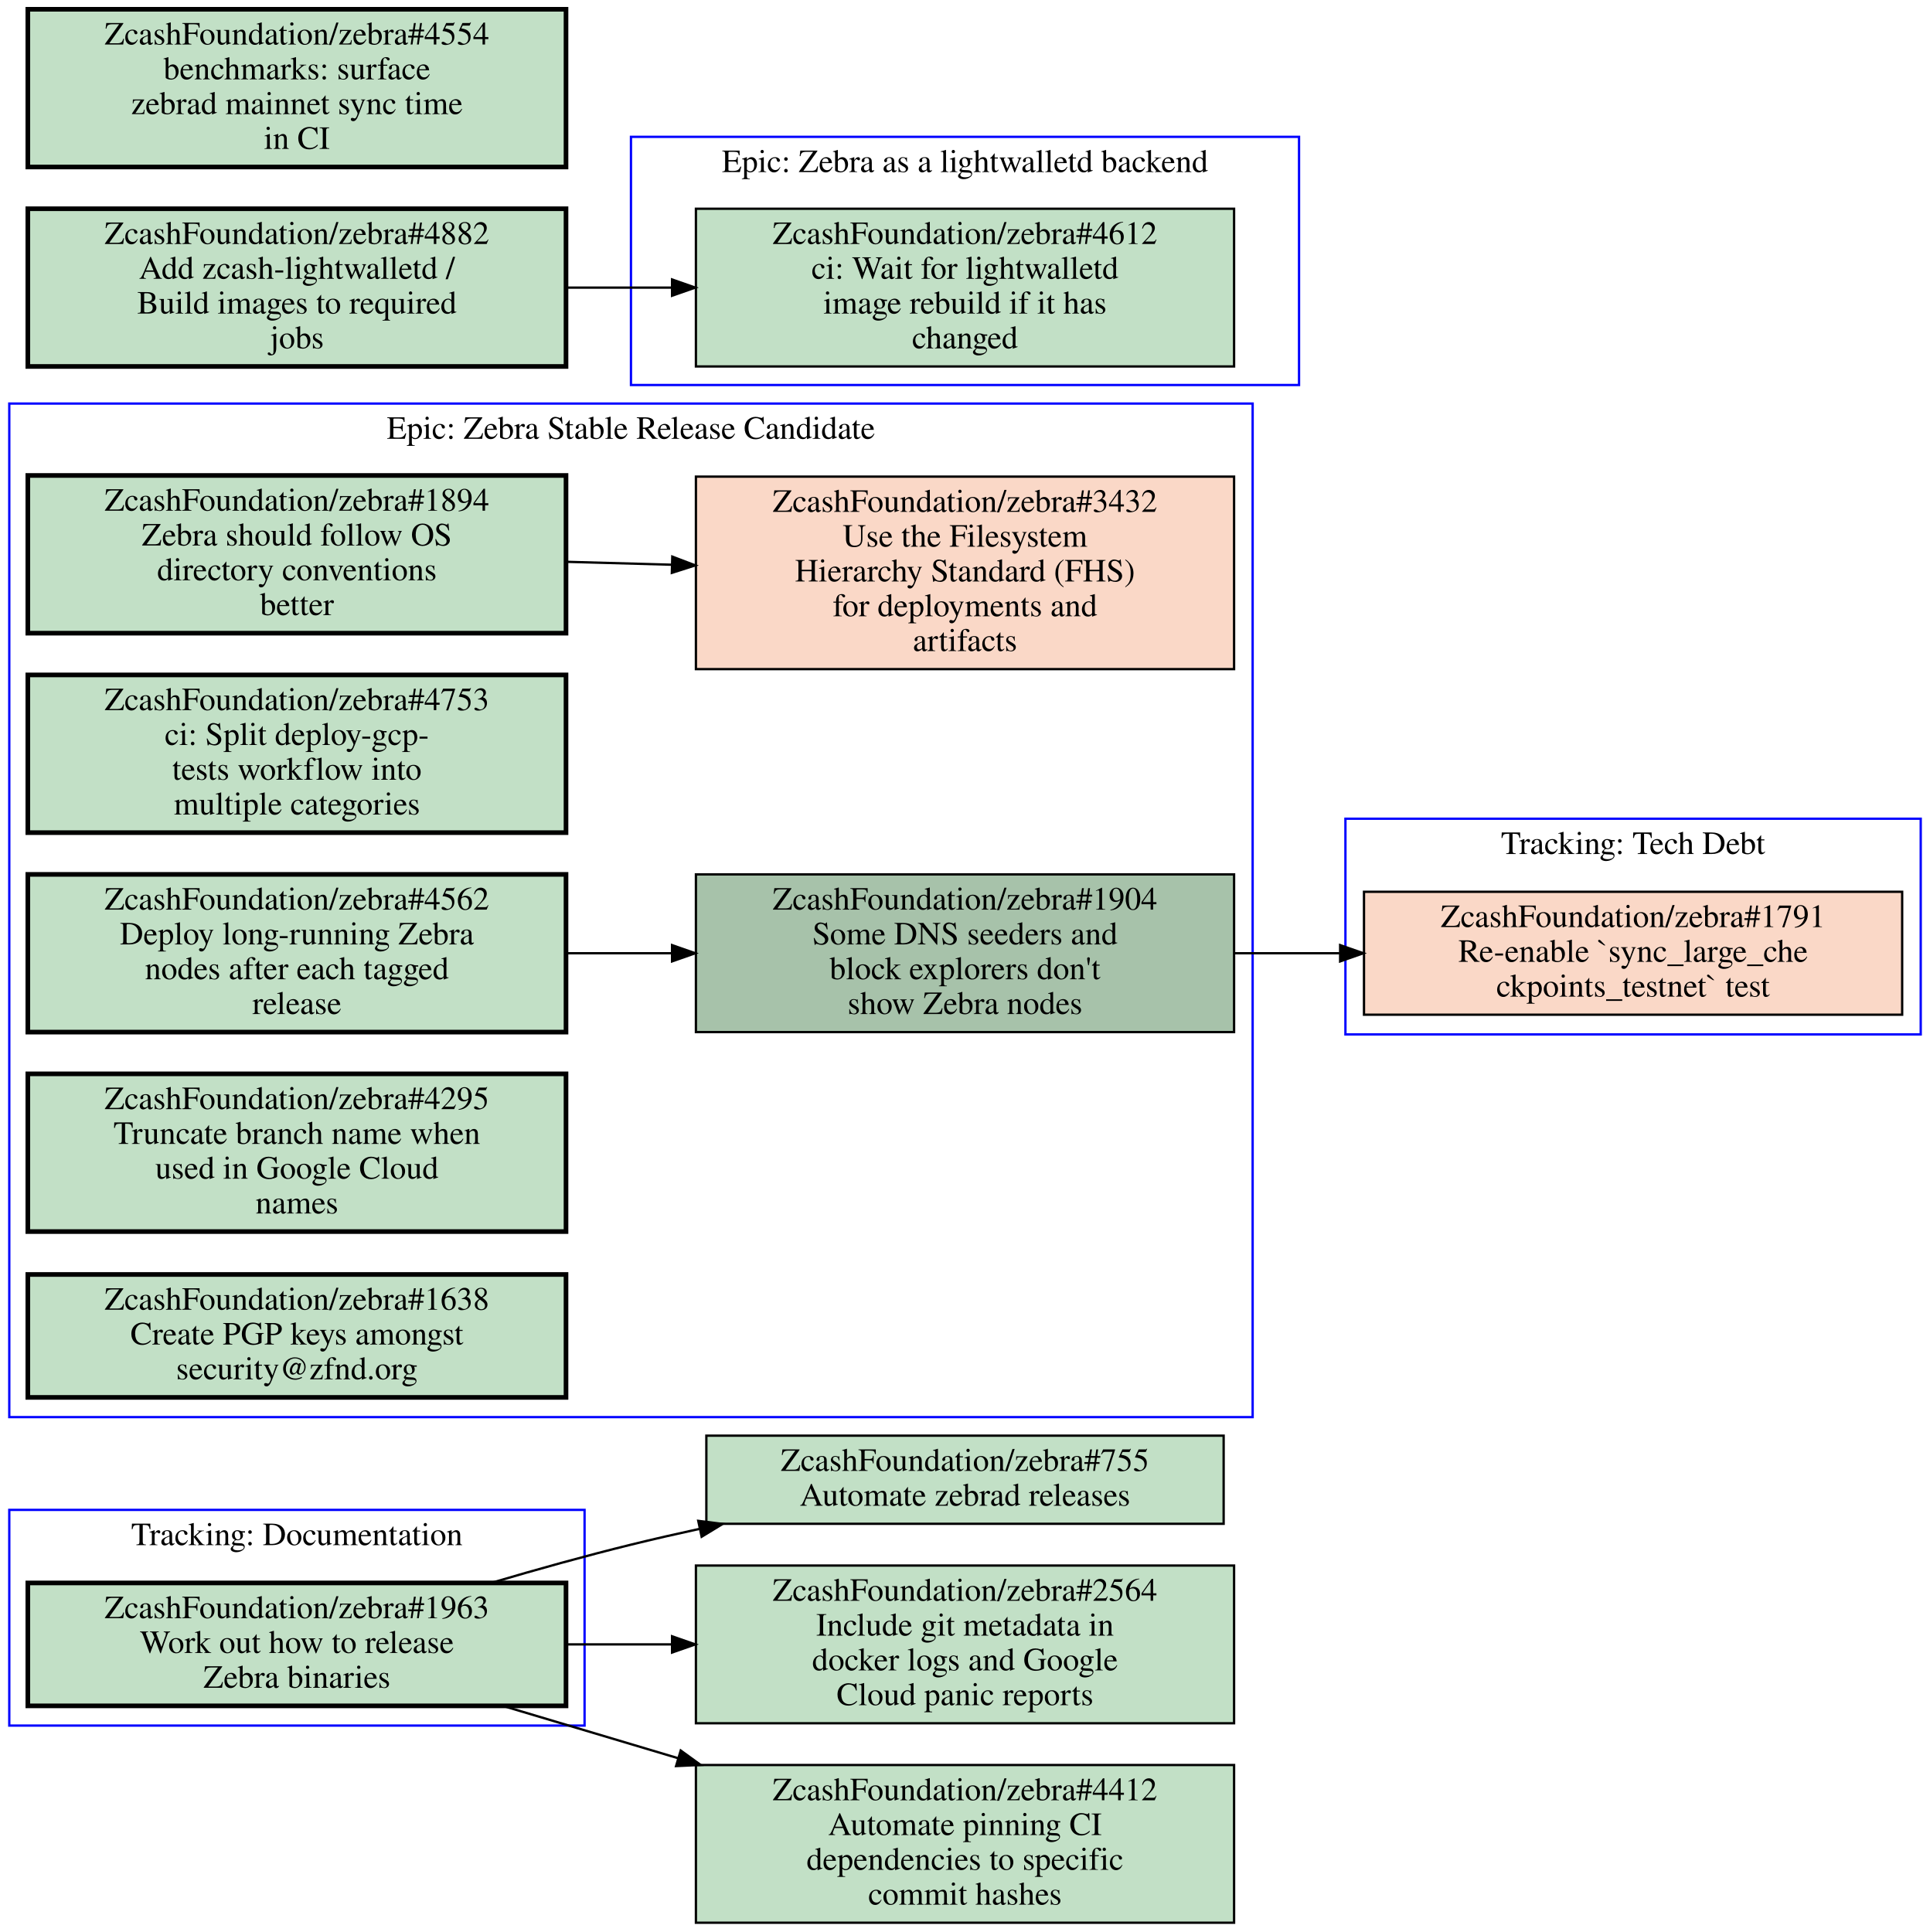
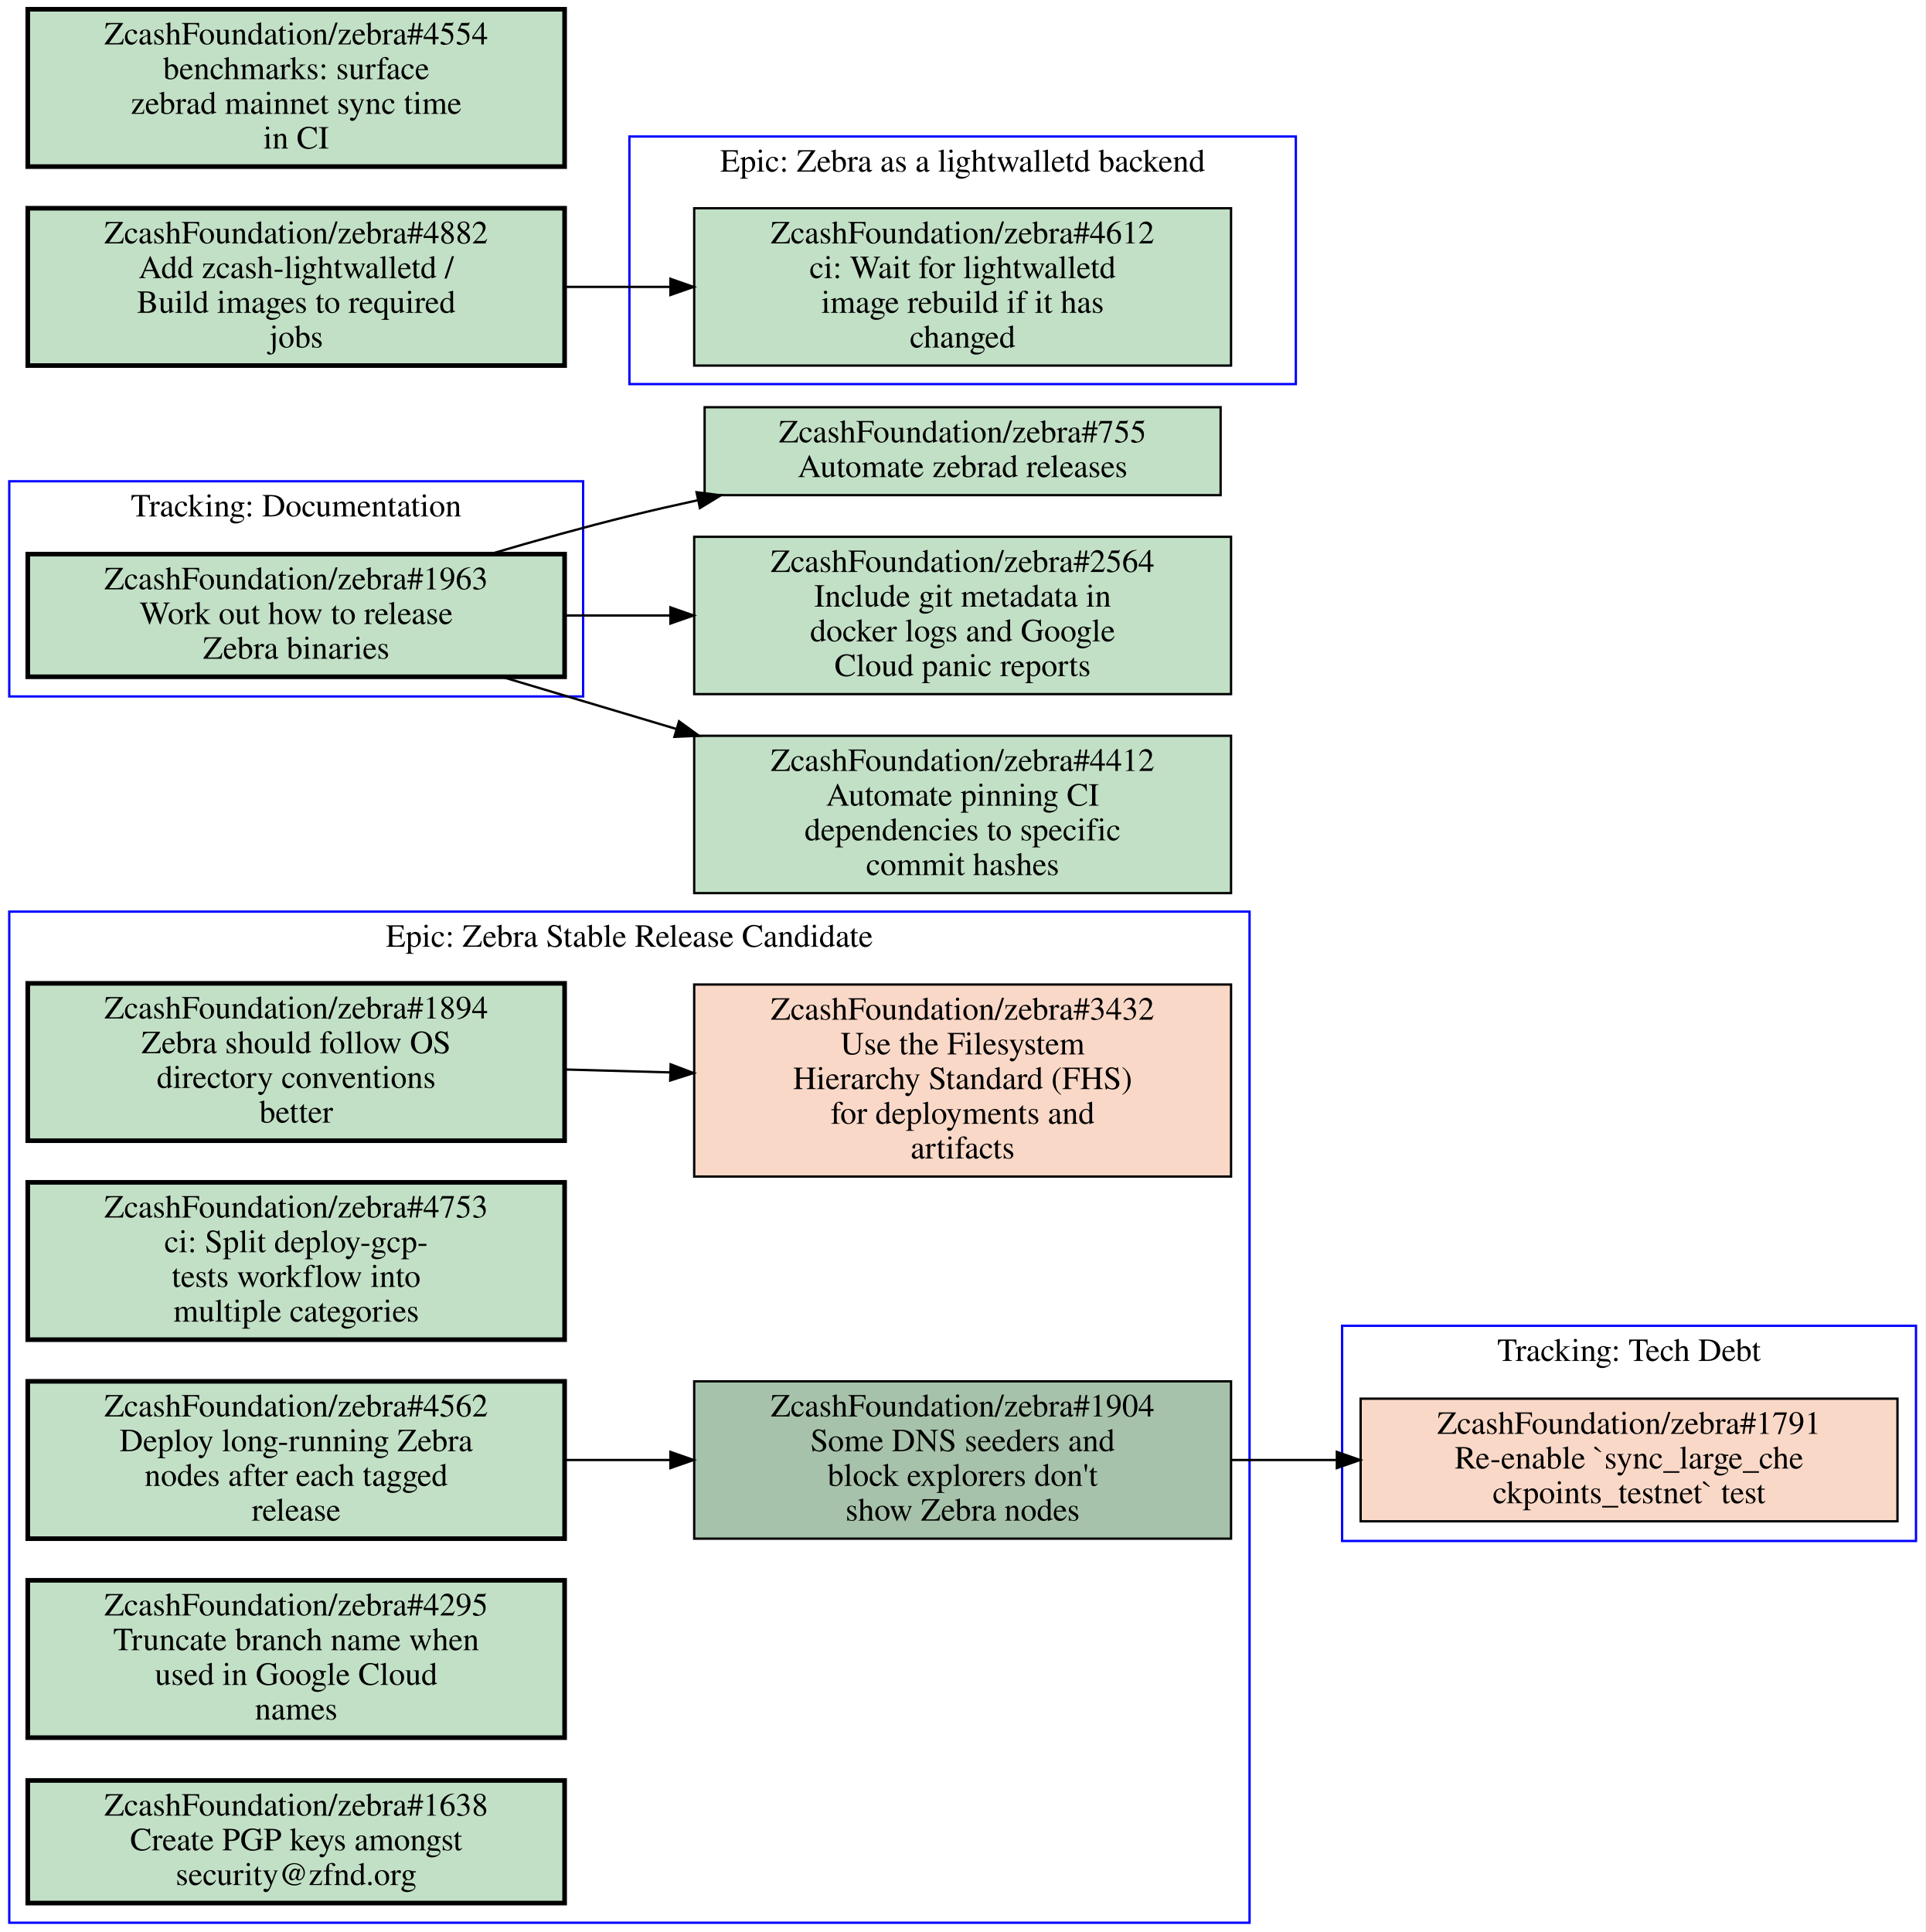
- <svg xmlns="http://www.w3.org/2000/svg" xmlns:xlink="http://www.w3.org/1999/xlink" width="832pt" height="833pt" viewBox="0.00 0.00 832.00 833.00">
-   <g id="graph0" class="graph" transform="scale(1 1) rotate(0) translate(4 829)">
-     <polygon fill="#ffffff" stroke="transparent" points="-4,4 -4,-829 828,-829 828,4 -4,4" />
+ <svg xmlns="http://www.w3.org/2000/svg" xmlns:xlink="http://www.w3.org/1999/xlink" width="832pt" height="835pt" viewBox="0.00 0.00 832.00 835.00">
+   <g id="graph0" class="graph" transform="scale(1 1) rotate(0) translate(4 831)">
+     <polygon fill="#ffffff" stroke="transparent" points="-4,4 -4,-831 828,-831 828,4 -4,4" />
    <g id="clust1" class="cluster">
-       <polygon fill="none" stroke="#0000ff" points="268,-663 268,-770 556,-770 556,-663 268,-663" />
-       <text text-anchor="middle" x="412" y="-754.8" font-family="Times,serif" font-size="14.00" fill="#000000">Epic: Zebra as a lightwalletd backend</text>
+       <polygon fill="none" stroke="#0000ff" points="268,-665 268,-772 556,-772 556,-665 268,-665" />
+       <text text-anchor="middle" x="412" y="-756.8" font-family="Times,serif" font-size="14.00" fill="#000000">Epic: Zebra as a lightwalletd backend</text>
    </g>
    <g id="clust2" class="cluster">
-       <polygon fill="none" stroke="#0000ff" points="576,-383 576,-476 824,-476 824,-383 576,-383" />
-       <text text-anchor="middle" x="700" y="-460.8" font-family="Times,serif" font-size="14.00" fill="#000000">Tracking: Tech Debt</text>
+       <polygon fill="none" stroke="#0000ff" points="576,-165 576,-258 824,-258 824,-165 576,-165" />
+       <text text-anchor="middle" x="700" y="-242.8" font-family="Times,serif" font-size="14.00" fill="#000000">Tracking: Tech Debt</text>
    </g>
    <g id="clust3" class="cluster">
-       <polygon fill="none" stroke="#0000ff" points="0,-218 0,-655 536,-655 536,-218 0,-218" />
-       <text text-anchor="middle" x="268" y="-639.8" font-family="Times,serif" font-size="14.00" fill="#000000">Epic: Zebra Stable Release Candidate</text>
+       <polygon fill="none" stroke="#0000ff" points="0,-530 0,-623 248,-623 248,-530 0,-530" />
+       <text text-anchor="middle" x="124" y="-607.8" font-family="Times,serif" font-size="14.00" fill="#000000">Tracking: Documentation</text>
    </g>
    <g id="clust4" class="cluster">
-       <polygon fill="none" stroke="#0000ff" points="0,-85 0,-178 248,-178 248,-85 0,-85" />
-       <text text-anchor="middle" x="124" y="-162.8" font-family="Times,serif" font-size="14.00" fill="#000000">Tracking: Documentation</text>
+       <polygon fill="none" stroke="#0000ff" points="0,0 0,-437 536,-437 536,0 0,0" />
+       <text text-anchor="middle" x="268" y="-421.8" font-family="Times,serif" font-size="14.00" fill="#000000">Epic: Zebra Stable Release Candidate</text>
    </g>
    <g id="node1" class="node open">
      <g id="a_node1">
        <a xlink:href="https://github.com/ZcashFoundation/zebra/issues/4612" xlink:title="ZcashFoundation/zebra#4612&#10;ci: Wait for lightwalletd&#10;image rebuild if it has&#10;changed" target="_blank">
-           <polygon fill="#c2e0c6" stroke="#000000" points="528,-739 296,-739 296,-671 528,-671 528,-739" />
-           <text text-anchor="middle" x="412" y="-723.8" font-family="Times,serif" font-size="14.00" fill="#000000">ZcashFoundation/zebra#4612</text>
-           <text text-anchor="middle" x="412" y="-708.8" font-family="Times,serif" font-size="14.00" fill="#000000">ci: Wait for lightwalletd</text>
-           <text text-anchor="middle" x="412" y="-693.8" font-family="Times,serif" font-size="14.00" fill="#000000">image rebuild if it has</text>
-           <text text-anchor="middle" x="412" y="-678.8" font-family="Times,serif" font-size="14.00" fill="#000000">changed</text>
+           <polygon fill="#c2e0c6" stroke="#000000" points="528,-741 296,-741 296,-673 528,-673 528,-741" />
+           <text text-anchor="middle" x="412" y="-725.8" font-family="Times,serif" font-size="14.00" fill="#000000">ZcashFoundation/zebra#4612</text>
+           <text text-anchor="middle" x="412" y="-710.8" font-family="Times,serif" font-size="14.00" fill="#000000">ci: Wait for lightwalletd</text>
+           <text text-anchor="middle" x="412" y="-695.8" font-family="Times,serif" font-size="14.00" fill="#000000">image rebuild if it has</text>
+           <text text-anchor="middle" x="412" y="-680.8" font-family="Times,serif" font-size="14.00" fill="#000000">changed</text>
        </a>
      </g>
    </g>
    <g id="node2" class="node closed">
      <g id="a_node2">
        <a xlink:href="https://github.com/ZcashFoundation/zebra/issues/1791" xlink:title="ZcashFoundation/zebra#1791&#10;Re-enable `sync_large_che&#10;ckpoints_testnet` test" target="_blank">
-           <polygon fill="#fad8c7" stroke="#000000" points="816,-444.5 584,-444.5 584,-391.5 816,-391.5 816,-444.5" />
-           <text text-anchor="middle" x="700" y="-429.3" font-family="Times,serif" font-size="14.00" fill="#000000">ZcashFoundation/zebra#1791</text>
-           <text text-anchor="middle" x="700" y="-414.3" font-family="Times,serif" font-size="14.00" fill="#000000">Re-enable `sync_large_che</text>
-           <text text-anchor="middle" x="700" y="-399.3" font-family="Times,serif" font-size="14.00" fill="#000000">ckpoints_testnet` test</text>
+           <polygon fill="#fad8c7" stroke="#000000" points="816,-226.5 584,-226.5 584,-173.5 816,-173.5 816,-226.5" />
+           <text text-anchor="middle" x="700" y="-211.3" font-family="Times,serif" font-size="14.00" fill="#000000">ZcashFoundation/zebra#1791</text>
+           <text text-anchor="middle" x="700" y="-196.3" font-family="Times,serif" font-size="14.00" fill="#000000">Re-enable `sync_large_che</text>
+           <text text-anchor="middle" x="700" y="-181.3" font-family="Times,serif" font-size="14.00" fill="#000000">ckpoints_testnet` test</text>
        </a>
      </g>
    </g>
    <g id="node3" class="node open">
      <g id="a_node3">
-         <a xlink:href="https://github.com/ZcashFoundation/zebra/issues/1894" xlink:title="ZcashFoundation/zebra#1894&#10;Zebra should follow OS&#10;directory conventions&#10;better" target="_blank">
-           <polygon fill="#c2e0c6" stroke="#000000" stroke-width="2" points="240,-624 8,-624 8,-556 240,-556 240,-624" />
-           <text text-anchor="middle" x="124" y="-608.8" font-family="Times,serif" font-size="14.00" fill="#000000">ZcashFoundation/zebra#1894</text>
-           <text text-anchor="middle" x="124" y="-593.8" font-family="Times,serif" font-size="14.00" fill="#000000">Zebra should follow OS</text>
-           <text text-anchor="middle" x="124" y="-578.8" font-family="Times,serif" font-size="14.00" fill="#000000">directory conventions</text>
-           <text text-anchor="middle" x="124" y="-563.8" font-family="Times,serif" font-size="14.00" fill="#000000">better</text>
-         </a>
-       </g>
-     </g>
-     <g id="node4" class="node closed">
-       <g id="a_node4">
-         <a xlink:href="https://github.com/ZcashFoundation/zebra/issues/3432" xlink:title="ZcashFoundation/zebra#3432&#10;Use the Filesystem&#10;Hierarchy Standard (FHS)&#10;for deployments and&#10;artifacts" target="_blank">
-           <polygon fill="#fad8c7" stroke="#000000" points="528,-623.5 296,-623.5 296,-540.5 528,-540.5 528,-623.5" />
-           <text text-anchor="middle" x="412" y="-608.3" font-family="Times,serif" font-size="14.00" fill="#000000">ZcashFoundation/zebra#3432</text>
-           <text text-anchor="middle" x="412" y="-593.3" font-family="Times,serif" font-size="14.00" fill="#000000">Use the Filesystem</text>
-           <text text-anchor="middle" x="412" y="-578.3" font-family="Times,serif" font-size="14.00" fill="#000000">Hierarchy Standard (FHS)</text>
-           <text text-anchor="middle" x="412" y="-563.3" font-family="Times,serif" font-size="14.00" fill="#000000">for deployments and</text>
-           <text text-anchor="middle" x="412" y="-548.3" font-family="Times,serif" font-size="14.00" fill="#000000">artifacts</text>
-         </a>
-       </g>
-     </g>
-     <g id="edge1" class="edge">
-       <path fill="none" stroke="#000000" d="M240.31,-586.77C255.15,-586.36 270.4,-585.93 285.39,-585.52" />
-       <polygon fill="#000000" stroke="#000000" points="285.822,-589.009 295.72,-585.23 285.626,-582.012 285.822,-589.009" />
-     </g>
-     <g id="node5" class="node open">
-       <g id="a_node5">
-         <a xlink:href="https://github.com/ZcashFoundation/zebra/issues/1904" xlink:title="ZcashFoundation/zebra#1904&#10;Some DNS seeders and&#10;block explorers don't&#10;show Zebra nodes" target="_blank">
-           <polygon fill="#a7c2aa" stroke="#000000" points="528,-452 296,-452 296,-384 528,-384 528,-452" />
-           <text text-anchor="middle" x="412" y="-436.8" font-family="Times,serif" font-size="14.00" fill="#000000">ZcashFoundation/zebra#1904</text>
-           <text text-anchor="middle" x="412" y="-421.8" font-family="Times,serif" font-size="14.00" fill="#000000">Some DNS seeders and</text>
-           <text text-anchor="middle" x="412" y="-406.8" font-family="Times,serif" font-size="14.00" fill="#000000">block explorers don't</text>
-           <text text-anchor="middle" x="412" y="-391.8" font-family="Times,serif" font-size="14.00" fill="#000000">show Zebra nodes</text>
-         </a>
-       </g>
-     </g>
-     <g id="edge6" class="edge">
-       <path fill="none" stroke="#000000" d="M528.31,-418C543.15,-418 558.4,-418 573.39,-418" />
-       <polygon fill="#000000" stroke="#000000" points="573.72,-421.5 583.72,-418 573.72,-414.5 573.72,-421.5" />
-     </g>
-     <g id="node6" class="node open">
-       <g id="a_node6">
-         <a xlink:href="https://github.com/ZcashFoundation/zebra/issues/4753" xlink:title="ZcashFoundation/zebra#4753&#10;ci: Split deploy-gcp-&#10;tests workflow into&#10;multiple categories" target="_blank">
-           <polygon fill="#c2e0c6" stroke="#000000" stroke-width="2" points="240,-538 8,-538 8,-470 240,-470 240,-538" />
-           <text text-anchor="middle" x="124" y="-522.8" font-family="Times,serif" font-size="14.00" fill="#000000">ZcashFoundation/zebra#4753</text>
-           <text text-anchor="middle" x="124" y="-507.8" font-family="Times,serif" font-size="14.00" fill="#000000">ci: Split deploy-gcp-</text>
-           <text text-anchor="middle" x="124" y="-492.8" font-family="Times,serif" font-size="14.00" fill="#000000">tests workflow into</text>
-           <text text-anchor="middle" x="124" y="-477.8" font-family="Times,serif" font-size="14.00" fill="#000000">multiple categories</text>
-         </a>
-       </g>
-     </g>
-     <g id="node7" class="node open">
-       <g id="a_node7">
-         <a xlink:href="https://github.com/ZcashFoundation/zebra/issues/4562" xlink:title="ZcashFoundation/zebra#4562&#10;Deploy long-running Zebra&#10;nodes after each tagged&#10;release" target="_blank">
-           <polygon fill="#c2e0c6" stroke="#000000" stroke-width="2" points="240,-452 8,-452 8,-384 240,-384 240,-452" />
-           <text text-anchor="middle" x="124" y="-436.8" font-family="Times,serif" font-size="14.00" fill="#000000">ZcashFoundation/zebra#4562</text>
-           <text text-anchor="middle" x="124" y="-421.8" font-family="Times,serif" font-size="14.00" fill="#000000">Deploy long-running Zebra</text>
-           <text text-anchor="middle" x="124" y="-406.8" font-family="Times,serif" font-size="14.00" fill="#000000">nodes after each tagged</text>
-           <text text-anchor="middle" x="124" y="-391.8" font-family="Times,serif" font-size="14.00" fill="#000000">release</text>
-         </a>
-       </g>
-     </g>
-     <g id="edge2" class="edge">
-       <path fill="none" stroke="#000000" d="M240.31,-418C255.15,-418 270.4,-418 285.39,-418" />
-       <polygon fill="#000000" stroke="#000000" points="285.72,-421.5 295.72,-418 285.72,-414.5 285.72,-421.5" />
-     </g>
-     <g id="node8" class="node open">
-       <g id="a_node8">
-         <a xlink:href="https://github.com/ZcashFoundation/zebra/issues/4295" xlink:title="ZcashFoundation/zebra#4295&#10;Truncate branch name when&#10;used in Google Cloud&#10;names" target="_blank">
-           <polygon fill="#c2e0c6" stroke="#000000" stroke-width="2" points="240,-366 8,-366 8,-298 240,-298 240,-366" />
-           <text text-anchor="middle" x="124" y="-350.8" font-family="Times,serif" font-size="14.00" fill="#000000">ZcashFoundation/zebra#4295</text>
-           <text text-anchor="middle" x="124" y="-335.8" font-family="Times,serif" font-size="14.00" fill="#000000">Truncate branch name when</text>
-           <text text-anchor="middle" x="124" y="-320.8" font-family="Times,serif" font-size="14.00" fill="#000000">used in Google Cloud</text>
-           <text text-anchor="middle" x="124" y="-305.8" font-family="Times,serif" font-size="14.00" fill="#000000">names</text>
-         </a>
-       </g>
-     </g>
-     <g id="node9" class="node open">
-       <g id="a_node9">
-         <a xlink:href="https://github.com/ZcashFoundation/zebra/issues/1638" xlink:title="ZcashFoundation/zebra#1638&#10;Create PGP keys amongst&#10;security@zfnd.org" target="_blank">
-           <polygon fill="#c2e0c6" stroke="#000000" stroke-width="2" points="240,-279.5 8,-279.5 8,-226.5 240,-226.5 240,-279.5" />
-           <text text-anchor="middle" x="124" y="-264.3" font-family="Times,serif" font-size="14.00" fill="#000000">ZcashFoundation/zebra#1638</text>
-           <text text-anchor="middle" x="124" y="-249.3" font-family="Times,serif" font-size="14.00" fill="#000000">Create PGP keys amongst</text>
-           <text text-anchor="middle" x="124" y="-234.3" font-family="Times,serif" font-size="14.00" fill="#000000">security@zfnd.org</text>
-         </a>
-       </g>
-     </g>
-     <g id="node10" class="node open">
-       <g id="a_node10">
        <a xlink:href="https://github.com/ZcashFoundation/zebra/issues/1963" xlink:title="ZcashFoundation/zebra#1963&#10;Work out how to release&#10;Zebra binaries" target="_blank">
-           <polygon fill="#c2e0c6" stroke="#000000" stroke-width="2" points="240,-146.5 8,-146.5 8,-93.5 240,-93.5 240,-146.5" />
-           <text text-anchor="middle" x="124" y="-131.3" font-family="Times,serif" font-size="14.00" fill="#000000">ZcashFoundation/zebra#1963</text>
-           <text text-anchor="middle" x="124" y="-116.3" font-family="Times,serif" font-size="14.00" fill="#000000">Work out how to release</text>
-           <text text-anchor="middle" x="124" y="-101.3" font-family="Times,serif" font-size="14.00" fill="#000000">Zebra binaries</text>
+           <polygon fill="#c2e0c6" stroke="#000000" stroke-width="2" points="240,-591.5 8,-591.5 8,-538.5 240,-538.5 240,-591.5" />
+           <text text-anchor="middle" x="124" y="-576.3" font-family="Times,serif" font-size="14.00" fill="#000000">ZcashFoundation/zebra#1963</text>
+           <text text-anchor="middle" x="124" y="-561.3" font-family="Times,serif" font-size="14.00" fill="#000000">Work out how to release</text>
+           <text text-anchor="middle" x="124" y="-546.3" font-family="Times,serif" font-size="14.00" fill="#000000">Zebra binaries</text>
        </a>
      </g>
    </g>
    <g id="node11" class="node open">
      <g id="a_node11">
        <a xlink:href="https://github.com/ZcashFoundation/zebra/issues/755" xlink:title="ZcashFoundation/zebra#755&#10;Automate zebrad releases" target="_blank">
-           <polygon fill="#c2e0c6" stroke="#000000" points="523.5,-210 300.5,-210 300.5,-172 523.5,-172 523.5,-210" />
-           <text text-anchor="middle" x="412" y="-194.8" font-family="Times,serif" font-size="14.00" fill="#000000">ZcashFoundation/zebra#755</text>
-           <text text-anchor="middle" x="412" y="-179.8" font-family="Times,serif" font-size="14.00" fill="#000000">Automate zebrad releases</text>
-         </a>
-       </g>
-     </g>
-     <g id="edge3" class="edge">
-       <path fill="none" stroke="#000000" d="M207.76,-146.52C227.42,-152.33 248.36,-158.17 268,-163 277.55,-165.35 287.5,-167.63 297.51,-169.8" />
-       <polygon fill="#000000" stroke="#000000" points="297.009,-173.272 307.52,-171.94 298.473,-166.427 297.009,-173.272" />
+           <polygon fill="#c2e0c6" stroke="#000000" points="523.5,-655 300.5,-655 300.5,-617 523.5,-617 523.5,-655" />
+           <text text-anchor="middle" x="412" y="-639.8" font-family="Times,serif" font-size="14.00" fill="#000000">ZcashFoundation/zebra#755</text>
+           <text text-anchor="middle" x="412" y="-624.8" font-family="Times,serif" font-size="14.00" fill="#000000">Automate zebrad releases</text>
+         </a>
+       </g>
+     </g>
+     <g id="edge4" class="edge">
+       <path fill="none" stroke="#000000" d="M207.76,-591.52C227.42,-597.33 248.36,-603.17 268,-608 277.55,-610.35 287.5,-612.63 297.51,-614.8" />
+       <polygon fill="#000000" stroke="#000000" points="297.009,-618.272 307.52,-616.94 298.473,-611.427 297.009,-618.272" />
    </g>
    <g id="node12" class="node open">
      <g id="a_node12">
        <a xlink:href="https://github.com/ZcashFoundation/zebra/issues/2564" xlink:title="ZcashFoundation/zebra#2564&#10;Include git metadata in&#10;docker logs and Google&#10;Cloud panic reports" target="_blank">
-           <polygon fill="#c2e0c6" stroke="#000000" points="528,-154 296,-154 296,-86 528,-86 528,-154" />
-           <text text-anchor="middle" x="412" y="-138.8" font-family="Times,serif" font-size="14.00" fill="#000000">ZcashFoundation/zebra#2564</text>
-           <text text-anchor="middle" x="412" y="-123.8" font-family="Times,serif" font-size="14.00" fill="#000000">Include git metadata in</text>
-           <text text-anchor="middle" x="412" y="-108.8" font-family="Times,serif" font-size="14.00" fill="#000000">docker logs and Google</text>
-           <text text-anchor="middle" x="412" y="-93.8" font-family="Times,serif" font-size="14.00" fill="#000000">Cloud panic reports</text>
-         </a>
-       </g>
-     </g>
-     <g id="edge4" class="edge">
-       <path fill="none" stroke="#000000" d="M240.31,-120C255.15,-120 270.4,-120 285.39,-120" />
-       <polygon fill="#000000" stroke="#000000" points="285.72,-123.5 295.72,-120 285.72,-116.5 285.72,-123.5" />
+           <polygon fill="#c2e0c6" stroke="#000000" points="528,-599 296,-599 296,-531 528,-531 528,-599" />
+           <text text-anchor="middle" x="412" y="-583.8" font-family="Times,serif" font-size="14.00" fill="#000000">ZcashFoundation/zebra#2564</text>
+           <text text-anchor="middle" x="412" y="-568.8" font-family="Times,serif" font-size="14.00" fill="#000000">Include git metadata in</text>
+           <text text-anchor="middle" x="412" y="-553.8" font-family="Times,serif" font-size="14.00" fill="#000000">docker logs and Google</text>
+           <text text-anchor="middle" x="412" y="-538.8" font-family="Times,serif" font-size="14.00" fill="#000000">Cloud panic reports</text>
+         </a>
+       </g>
+     </g>
+     <g id="edge5" class="edge">
+       <path fill="none" stroke="#000000" d="M240.31,-565C255.15,-565 270.4,-565 285.39,-565" />
+       <polygon fill="#000000" stroke="#000000" points="285.72,-568.5 295.72,-565 285.72,-561.5 285.72,-568.5" />
    </g>
    <g id="node13" class="node open">
      <g id="a_node13">
        <a xlink:href="https://github.com/ZcashFoundation/zebra/issues/4412" xlink:title="ZcashFoundation/zebra#4412&#10;Automate pinning CI&#10;dependencies to specific&#10;commit hashes" target="_blank">
-           <polygon fill="#c2e0c6" stroke="#000000" points="528,-68 296,-68 296,0 528,0 528,-68" />
-           <text text-anchor="middle" x="412" y="-52.8" font-family="Times,serif" font-size="14.00" fill="#000000">ZcashFoundation/zebra#4412</text>
-           <text text-anchor="middle" x="412" y="-37.8" font-family="Times,serif" font-size="14.00" fill="#000000">Automate pinning CI</text>
-           <text text-anchor="middle" x="412" y="-22.8" font-family="Times,serif" font-size="14.00" fill="#000000">dependencies to specific</text>
-           <text text-anchor="middle" x="412" y="-7.8" font-family="Times,serif" font-size="14.00" fill="#000000">commit hashes</text>
-         </a>
-       </g>
-     </g>
-     <g id="edge5" class="edge">
-       <path fill="none" stroke="#000000" d="M212.76,-93.495C236.65,-86.362 262.93,-78.515 288.34,-70.926" />
-       <polygon fill="#000000" stroke="#000000" points="289.45,-74.247 298.03,-68.031 287.447,-67.54 289.45,-74.247" />
+           <polygon fill="#c2e0c6" stroke="#000000" points="528,-513 296,-513 296,-445 528,-445 528,-513" />
+           <text text-anchor="middle" x="412" y="-497.8" font-family="Times,serif" font-size="14.00" fill="#000000">ZcashFoundation/zebra#4412</text>
+           <text text-anchor="middle" x="412" y="-482.8" font-family="Times,serif" font-size="14.00" fill="#000000">Automate pinning CI</text>
+           <text text-anchor="middle" x="412" y="-467.8" font-family="Times,serif" font-size="14.00" fill="#000000">dependencies to specific</text>
+           <text text-anchor="middle" x="412" y="-452.8" font-family="Times,serif" font-size="14.00" fill="#000000">commit hashes</text>
+         </a>
+       </g>
+     </g>
+     <g id="edge6" class="edge">
+       <path fill="none" stroke="#000000" d="M212.76,-538.5C236.65,-531.36 262.93,-523.52 288.34,-515.93" />
+       <polygon fill="#000000" stroke="#000000" points="289.453,-519.25 298.03,-513.03 287.446,-512.544 289.453,-519.25" />
+     </g>
+     <g id="node4" class="node open">
+       <g id="a_node4">
+         <a xlink:href="https://github.com/ZcashFoundation/zebra/issues/1894" xlink:title="ZcashFoundation/zebra#1894&#10;Zebra should follow OS&#10;directory conventions&#10;better" target="_blank">
+           <polygon fill="#c2e0c6" stroke="#000000" stroke-width="2" points="240,-406 8,-406 8,-338 240,-338 240,-406" />
+           <text text-anchor="middle" x="124" y="-390.8" font-family="Times,serif" font-size="14.00" fill="#000000">ZcashFoundation/zebra#1894</text>
+           <text text-anchor="middle" x="124" y="-375.8" font-family="Times,serif" font-size="14.00" fill="#000000">Zebra should follow OS</text>
+           <text text-anchor="middle" x="124" y="-360.8" font-family="Times,serif" font-size="14.00" fill="#000000">directory conventions</text>
+           <text text-anchor="middle" x="124" y="-345.8" font-family="Times,serif" font-size="14.00" fill="#000000">better</text>
+         </a>
+       </g>
+     </g>
+     <g id="node5" class="node closed">
+       <g id="a_node5">
+         <a xlink:href="https://github.com/ZcashFoundation/zebra/issues/3432" xlink:title="ZcashFoundation/zebra#3432&#10;Use the Filesystem&#10;Hierarchy Standard (FHS)&#10;for deployments and&#10;artifacts" target="_blank">
+           <polygon fill="#fad8c7" stroke="#000000" points="528,-405.5 296,-405.5 296,-322.5 528,-322.5 528,-405.5" />
+           <text text-anchor="middle" x="412" y="-390.3" font-family="Times,serif" font-size="14.00" fill="#000000">ZcashFoundation/zebra#3432</text>
+           <text text-anchor="middle" x="412" y="-375.3" font-family="Times,serif" font-size="14.00" fill="#000000">Use the Filesystem</text>
+           <text text-anchor="middle" x="412" y="-360.3" font-family="Times,serif" font-size="14.00" fill="#000000">Hierarchy Standard (FHS)</text>
+           <text text-anchor="middle" x="412" y="-345.3" font-family="Times,serif" font-size="14.00" fill="#000000">for deployments and</text>
+           <text text-anchor="middle" x="412" y="-330.3" font-family="Times,serif" font-size="14.00" fill="#000000">artifacts</text>
+         </a>
+       </g>
+     </g>
+     <g id="edge1" class="edge">
+       <path fill="none" stroke="#000000" d="M240.31,-368.77C255.15,-368.36 270.4,-367.93 285.39,-367.52" />
+       <polygon fill="#000000" stroke="#000000" points="285.822,-371.009 295.72,-367.23 285.626,-364.012 285.822,-371.009" />
+     </g>
+     <g id="node6" class="node open">
+       <g id="a_node6">
+         <a xlink:href="https://github.com/ZcashFoundation/zebra/issues/1904" xlink:title="ZcashFoundation/zebra#1904&#10;Some DNS seeders and&#10;block explorers don't&#10;show Zebra nodes" target="_blank">
+           <polygon fill="#a7c2aa" stroke="#000000" points="528,-234 296,-234 296,-166 528,-166 528,-234" />
+           <text text-anchor="middle" x="412" y="-218.8" font-family="Times,serif" font-size="14.00" fill="#000000">ZcashFoundation/zebra#1904</text>
+           <text text-anchor="middle" x="412" y="-203.8" font-family="Times,serif" font-size="14.00" fill="#000000">Some DNS seeders and</text>
+           <text text-anchor="middle" x="412" y="-188.8" font-family="Times,serif" font-size="14.00" fill="#000000">block explorers don't</text>
+           <text text-anchor="middle" x="412" y="-173.8" font-family="Times,serif" font-size="14.00" fill="#000000">show Zebra nodes</text>
+         </a>
+       </g>
+     </g>
+     <g id="edge3" class="edge">
+       <path fill="none" stroke="#000000" d="M528.31,-200C543.15,-200 558.4,-200 573.39,-200" />
+       <polygon fill="#000000" stroke="#000000" points="573.72,-203.5 583.72,-200 573.72,-196.5 573.72,-203.5" />
+     </g>
+     <g id="node7" class="node open">
+       <g id="a_node7">
+         <a xlink:href="https://github.com/ZcashFoundation/zebra/issues/4753" xlink:title="ZcashFoundation/zebra#4753&#10;ci: Split deploy-gcp-&#10;tests workflow into&#10;multiple categories" target="_blank">
+           <polygon fill="#c2e0c6" stroke="#000000" stroke-width="2" points="240,-320 8,-320 8,-252 240,-252 240,-320" />
+           <text text-anchor="middle" x="124" y="-304.8" font-family="Times,serif" font-size="14.00" fill="#000000">ZcashFoundation/zebra#4753</text>
+           <text text-anchor="middle" x="124" y="-289.8" font-family="Times,serif" font-size="14.00" fill="#000000">ci: Split deploy-gcp-</text>
+           <text text-anchor="middle" x="124" y="-274.8" font-family="Times,serif" font-size="14.00" fill="#000000">tests workflow into</text>
+           <text text-anchor="middle" x="124" y="-259.8" font-family="Times,serif" font-size="14.00" fill="#000000">multiple categories</text>
+         </a>
+       </g>
+     </g>
+     <g id="node8" class="node open">
+       <g id="a_node8">
+         <a xlink:href="https://github.com/ZcashFoundation/zebra/issues/4562" xlink:title="ZcashFoundation/zebra#4562&#10;Deploy long-running Zebra&#10;nodes after each tagged&#10;release" target="_blank">
+           <polygon fill="#c2e0c6" stroke="#000000" stroke-width="2" points="240,-234 8,-234 8,-166 240,-166 240,-234" />
+           <text text-anchor="middle" x="124" y="-218.8" font-family="Times,serif" font-size="14.00" fill="#000000">ZcashFoundation/zebra#4562</text>
+           <text text-anchor="middle" x="124" y="-203.8" font-family="Times,serif" font-size="14.00" fill="#000000">Deploy long-running Zebra</text>
+           <text text-anchor="middle" x="124" y="-188.8" font-family="Times,serif" font-size="14.00" fill="#000000">nodes after each tagged</text>
+           <text text-anchor="middle" x="124" y="-173.8" font-family="Times,serif" font-size="14.00" fill="#000000">release</text>
+         </a>
+       </g>
+     </g>
+     <g id="edge2" class="edge">
+       <path fill="none" stroke="#000000" d="M240.31,-200C255.15,-200 270.4,-200 285.39,-200" />
+       <polygon fill="#000000" stroke="#000000" points="285.72,-203.5 295.72,-200 285.72,-196.5 285.72,-203.5" />
+     </g>
+     <g id="node9" class="node open">
+       <g id="a_node9">
+         <a xlink:href="https://github.com/ZcashFoundation/zebra/issues/4295" xlink:title="ZcashFoundation/zebra#4295&#10;Truncate branch name when&#10;used in Google Cloud&#10;names" target="_blank">
+           <polygon fill="#c2e0c6" stroke="#000000" stroke-width="2" points="240,-148 8,-148 8,-80 240,-80 240,-148" />
+           <text text-anchor="middle" x="124" y="-132.8" font-family="Times,serif" font-size="14.00" fill="#000000">ZcashFoundation/zebra#4295</text>
+           <text text-anchor="middle" x="124" y="-117.8" font-family="Times,serif" font-size="14.00" fill="#000000">Truncate branch name when</text>
+           <text text-anchor="middle" x="124" y="-102.8" font-family="Times,serif" font-size="14.00" fill="#000000">used in Google Cloud</text>
+           <text text-anchor="middle" x="124" y="-87.8" font-family="Times,serif" font-size="14.00" fill="#000000">names</text>
+         </a>
+       </g>
+     </g>
+     <g id="node10" class="node open">
+       <g id="a_node10">
+         <a xlink:href="https://github.com/ZcashFoundation/zebra/issues/1638" xlink:title="ZcashFoundation/zebra#1638&#10;Create PGP keys amongst&#10;security@zfnd.org" target="_blank">
+           <polygon fill="#c2e0c6" stroke="#000000" stroke-width="2" points="240,-61.5 8,-61.5 8,-8.5 240,-8.5 240,-61.5" />
+           <text text-anchor="middle" x="124" y="-46.3" font-family="Times,serif" font-size="14.00" fill="#000000">ZcashFoundation/zebra#1638</text>
+           <text text-anchor="middle" x="124" y="-31.3" font-family="Times,serif" font-size="14.00" fill="#000000">Create PGP keys amongst</text>
+           <text text-anchor="middle" x="124" y="-16.3" font-family="Times,serif" font-size="14.00" fill="#000000">security@zfnd.org</text>
+         </a>
+       </g>
    </g>
    <g id="node14" class="node open">
      <g id="a_node14">
        <a xlink:href="https://github.com/ZcashFoundation/zebra/issues/4882" xlink:title="ZcashFoundation/zebra#4882&#10;Add zcash-lightwalletd /&#10;Build images to required&#10;jobs" target="_blank">
-           <polygon fill="#c2e0c6" stroke="#000000" stroke-width="2" points="240,-739 8,-739 8,-671 240,-671 240,-739" />
-           <text text-anchor="middle" x="124" y="-723.8" font-family="Times,serif" font-size="14.00" fill="#000000">ZcashFoundation/zebra#4882</text>
-           <text text-anchor="middle" x="124" y="-708.8" font-family="Times,serif" font-size="14.00" fill="#000000">Add zcash-lightwalletd /</text>
-           <text text-anchor="middle" x="124" y="-693.8" font-family="Times,serif" font-size="14.00" fill="#000000">Build images to required</text>
-           <text text-anchor="middle" x="124" y="-678.8" font-family="Times,serif" font-size="14.00" fill="#000000">jobs</text>
+           <polygon fill="#c2e0c6" stroke="#000000" stroke-width="2" points="240,-741 8,-741 8,-673 240,-673 240,-741" />
+           <text text-anchor="middle" x="124" y="-725.8" font-family="Times,serif" font-size="14.00" fill="#000000">ZcashFoundation/zebra#4882</text>
+           <text text-anchor="middle" x="124" y="-710.8" font-family="Times,serif" font-size="14.00" fill="#000000">Add zcash-lightwalletd /</text>
+           <text text-anchor="middle" x="124" y="-695.8" font-family="Times,serif" font-size="14.00" fill="#000000">Build images to required</text>
+           <text text-anchor="middle" x="124" y="-680.8" font-family="Times,serif" font-size="14.00" fill="#000000">jobs</text>
        </a>
      </g>
    </g>
    <g id="edge7" class="edge">
-       <path fill="none" stroke="#000000" d="M240.31,-705C255.15,-705 270.4,-705 285.39,-705" />
-       <polygon fill="#000000" stroke="#000000" points="285.72,-708.5 295.72,-705 285.72,-701.5 285.72,-708.5" />
+       <path fill="none" stroke="#000000" d="M240.31,-707C255.15,-707 270.4,-707 285.39,-707" />
+       <polygon fill="#000000" stroke="#000000" points="285.72,-710.5 295.72,-707 285.72,-703.5 285.72,-710.5" />
    </g>
    <g id="node15" class="node open">
      <g id="a_node15">
        <a xlink:href="https://github.com/ZcashFoundation/zebra/issues/4554" xlink:title="ZcashFoundation/zebra#4554&#10;benchmarks: surface&#10;zebrad mainnet sync time&#10;in CI" target="_blank">
-           <polygon fill="#c2e0c6" stroke="#000000" stroke-width="2" points="240,-825 8,-825 8,-757 240,-757 240,-825" />
-           <text text-anchor="middle" x="124" y="-809.8" font-family="Times,serif" font-size="14.00" fill="#000000">ZcashFoundation/zebra#4554</text>
-           <text text-anchor="middle" x="124" y="-794.8" font-family="Times,serif" font-size="14.00" fill="#000000">benchmarks: surface</text>
-           <text text-anchor="middle" x="124" y="-779.8" font-family="Times,serif" font-size="14.00" fill="#000000">zebrad mainnet sync time</text>
-           <text text-anchor="middle" x="124" y="-764.8" font-family="Times,serif" font-size="14.00" fill="#000000">in CI</text>
+           <polygon fill="#c2e0c6" stroke="#000000" stroke-width="2" points="240,-827 8,-827 8,-759 240,-759 240,-827" />
+           <text text-anchor="middle" x="124" y="-811.8" font-family="Times,serif" font-size="14.00" fill="#000000">ZcashFoundation/zebra#4554</text>
+           <text text-anchor="middle" x="124" y="-796.8" font-family="Times,serif" font-size="14.00" fill="#000000">benchmarks: surface</text>
+           <text text-anchor="middle" x="124" y="-781.8" font-family="Times,serif" font-size="14.00" fill="#000000">zebrad mainnet sync time</text>
+           <text text-anchor="middle" x="124" y="-766.8" font-family="Times,serif" font-size="14.00" fill="#000000">in CI</text>
        </a>
      </g>
    </g>
  </g>
</svg>
